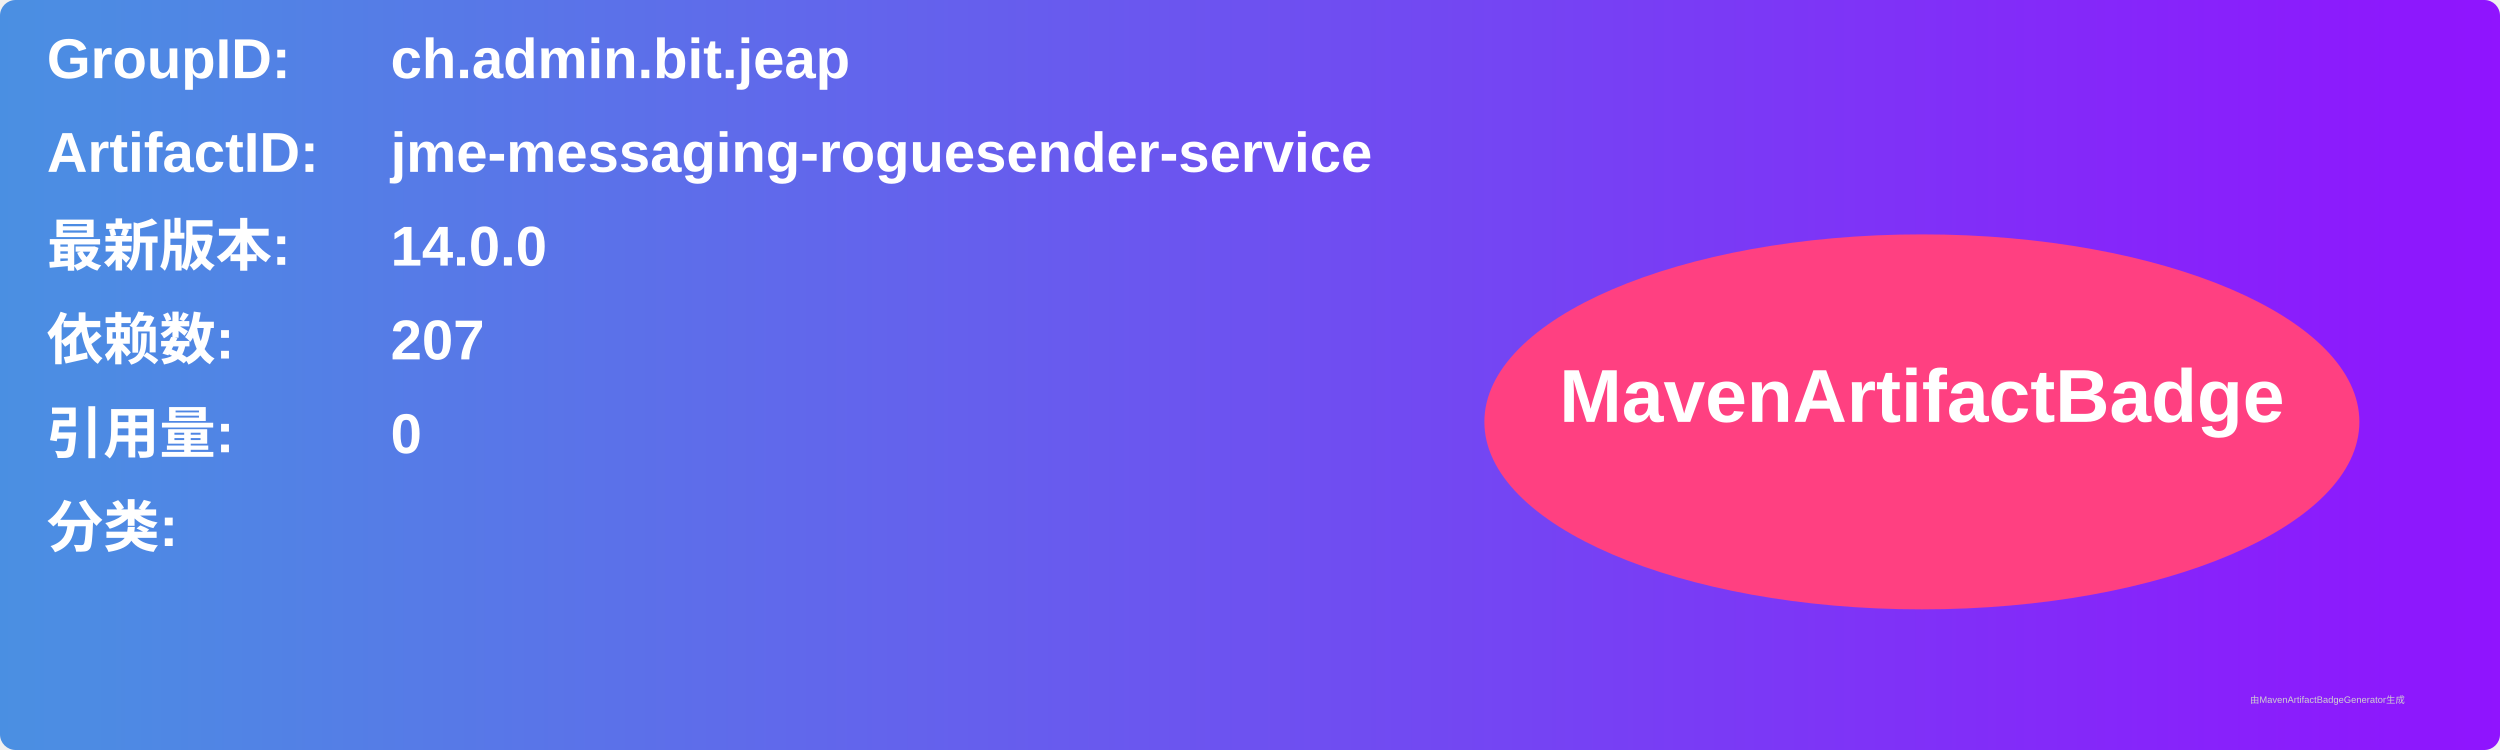
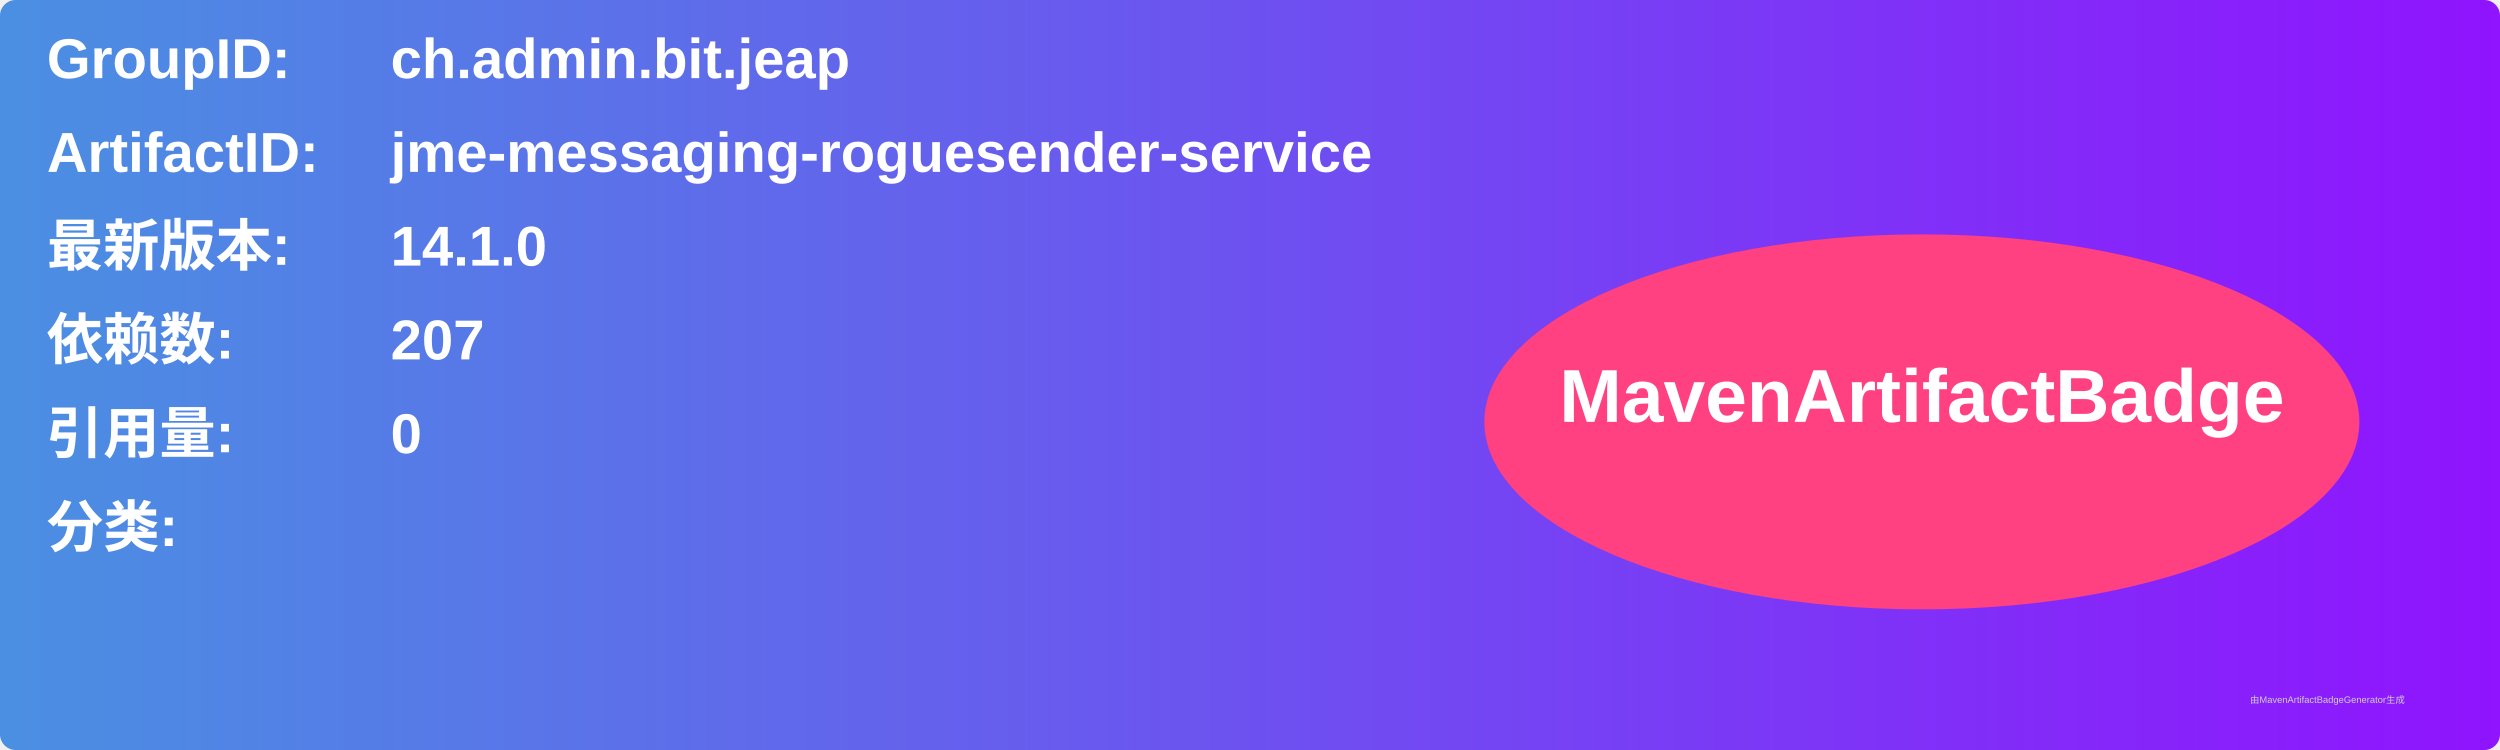
<svg xmlns="http://www.w3.org/2000/svg" width="800" height="240" viewBox="0 0 800 240">
  <linearGradient id="grad" x1="0%" y1="0%" x2="100%" y2="0%">
    <stop offset="0%" stop-color="#4a90e2" />
    <stop offset="100%" stop-color="#9013fe" />
  </linearGradient>
  <rect width="100%" height="100%" rx="5" ry="5" fill="url(#grad)" />
  <g transform="translate(15, 15)">
    <text x="0" y="10" font-family="Arial" font-size="18" fill="white" font-weight="bold" width="260">GroupID:</text>
    <text x="110" y="10" font-family="Arial" font-size="18" fill="white" font-weight="bold" width="460">ch.admin.bit.jeap</text>
    <text x="0" y="40" font-family="Arial" font-size="18" fill="white" font-weight="bold" width="260">ArtifactID:</text>
    <text x="110" y="40" font-family="Arial" font-size="18" fill="white" font-weight="bold" width="460">jme-messaging-roguesender-service</text>
    <text x="0" y="70" font-family="Arial" font-size="18" fill="white" font-weight="bold">最新版本:</text>
    <text x="110" y="70" font-family="Arial" font-size="18" fill="white" font-weight="bold">
-       <tspan font-weight="bold">14.0.0</tspan>
+       <tspan font-weight="bold">14.1.0</tspan>
    </text>
    <text x="0" y="100" font-family="Arial" font-size="18" fill="white" font-weight="bold">依赖数: </text>
    <text x="110" y="100" font-family="Arial" font-size="18" fill="white">
      <tspan font-weight="bold">207</tspan>
    </text>
    <text x="0" y="130" font-family="Arial" font-size="18" fill="white" font-weight="bold">引用量: </text>
    <text x="110" y="130" font-family="Arial" font-size="18" fill="white">
      <tspan font-weight="bold">0</tspan>
    </text>
    <text x="0" y="160" font-family="Arial" font-size="18" fill="white" font-weight="bold">分类:</text>
    <text x="10" y="190" font-family="Arial" font-size="10" fill="white">
      <tspan font-weight="bold" />
    </text>
    <ellipse cx="600" cy="120" rx="140" ry="60" fill="#ff4081" />
    <text x="600" y="120" text-anchor="middle" font-family="Arial" font-size="24" fill="white" font-weight="bold">MavenArtifactBadge</text>
  </g>
  <text x="720" y="225" font-family="Arial" font-size="3" fill="#d0d0d0">由MavenArtifactBadgeGenerator生成</text>
</svg>
